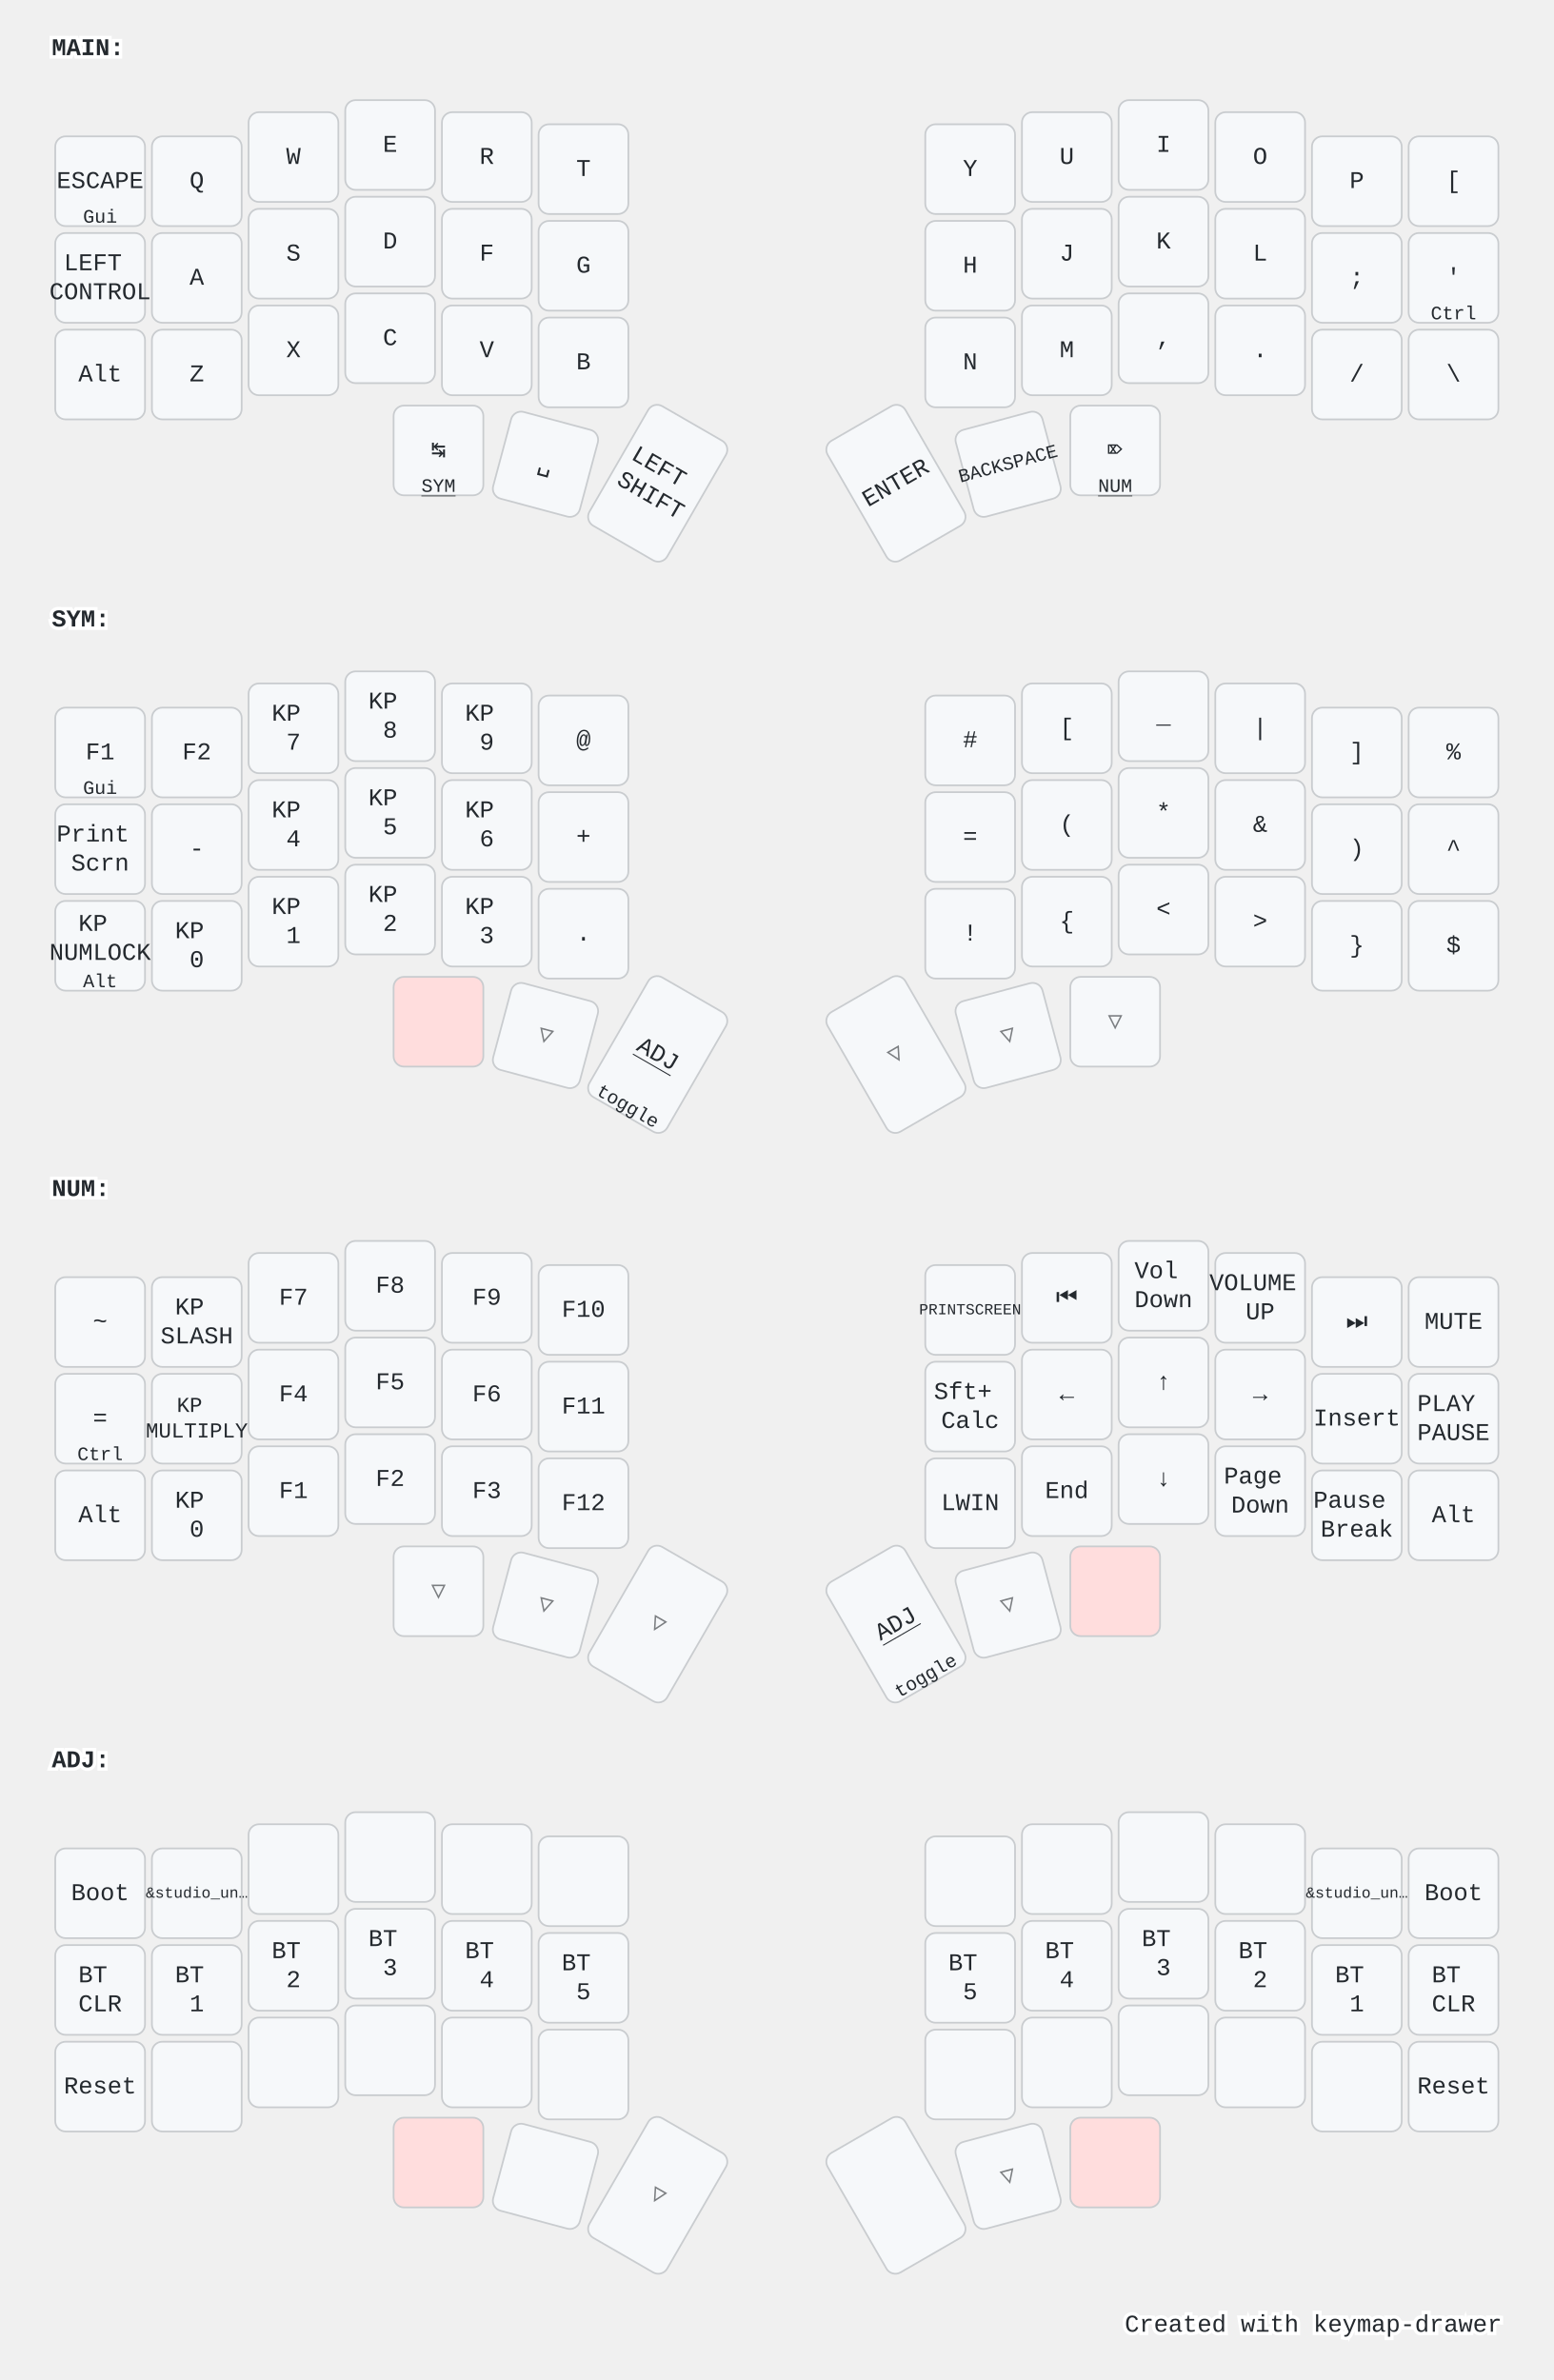
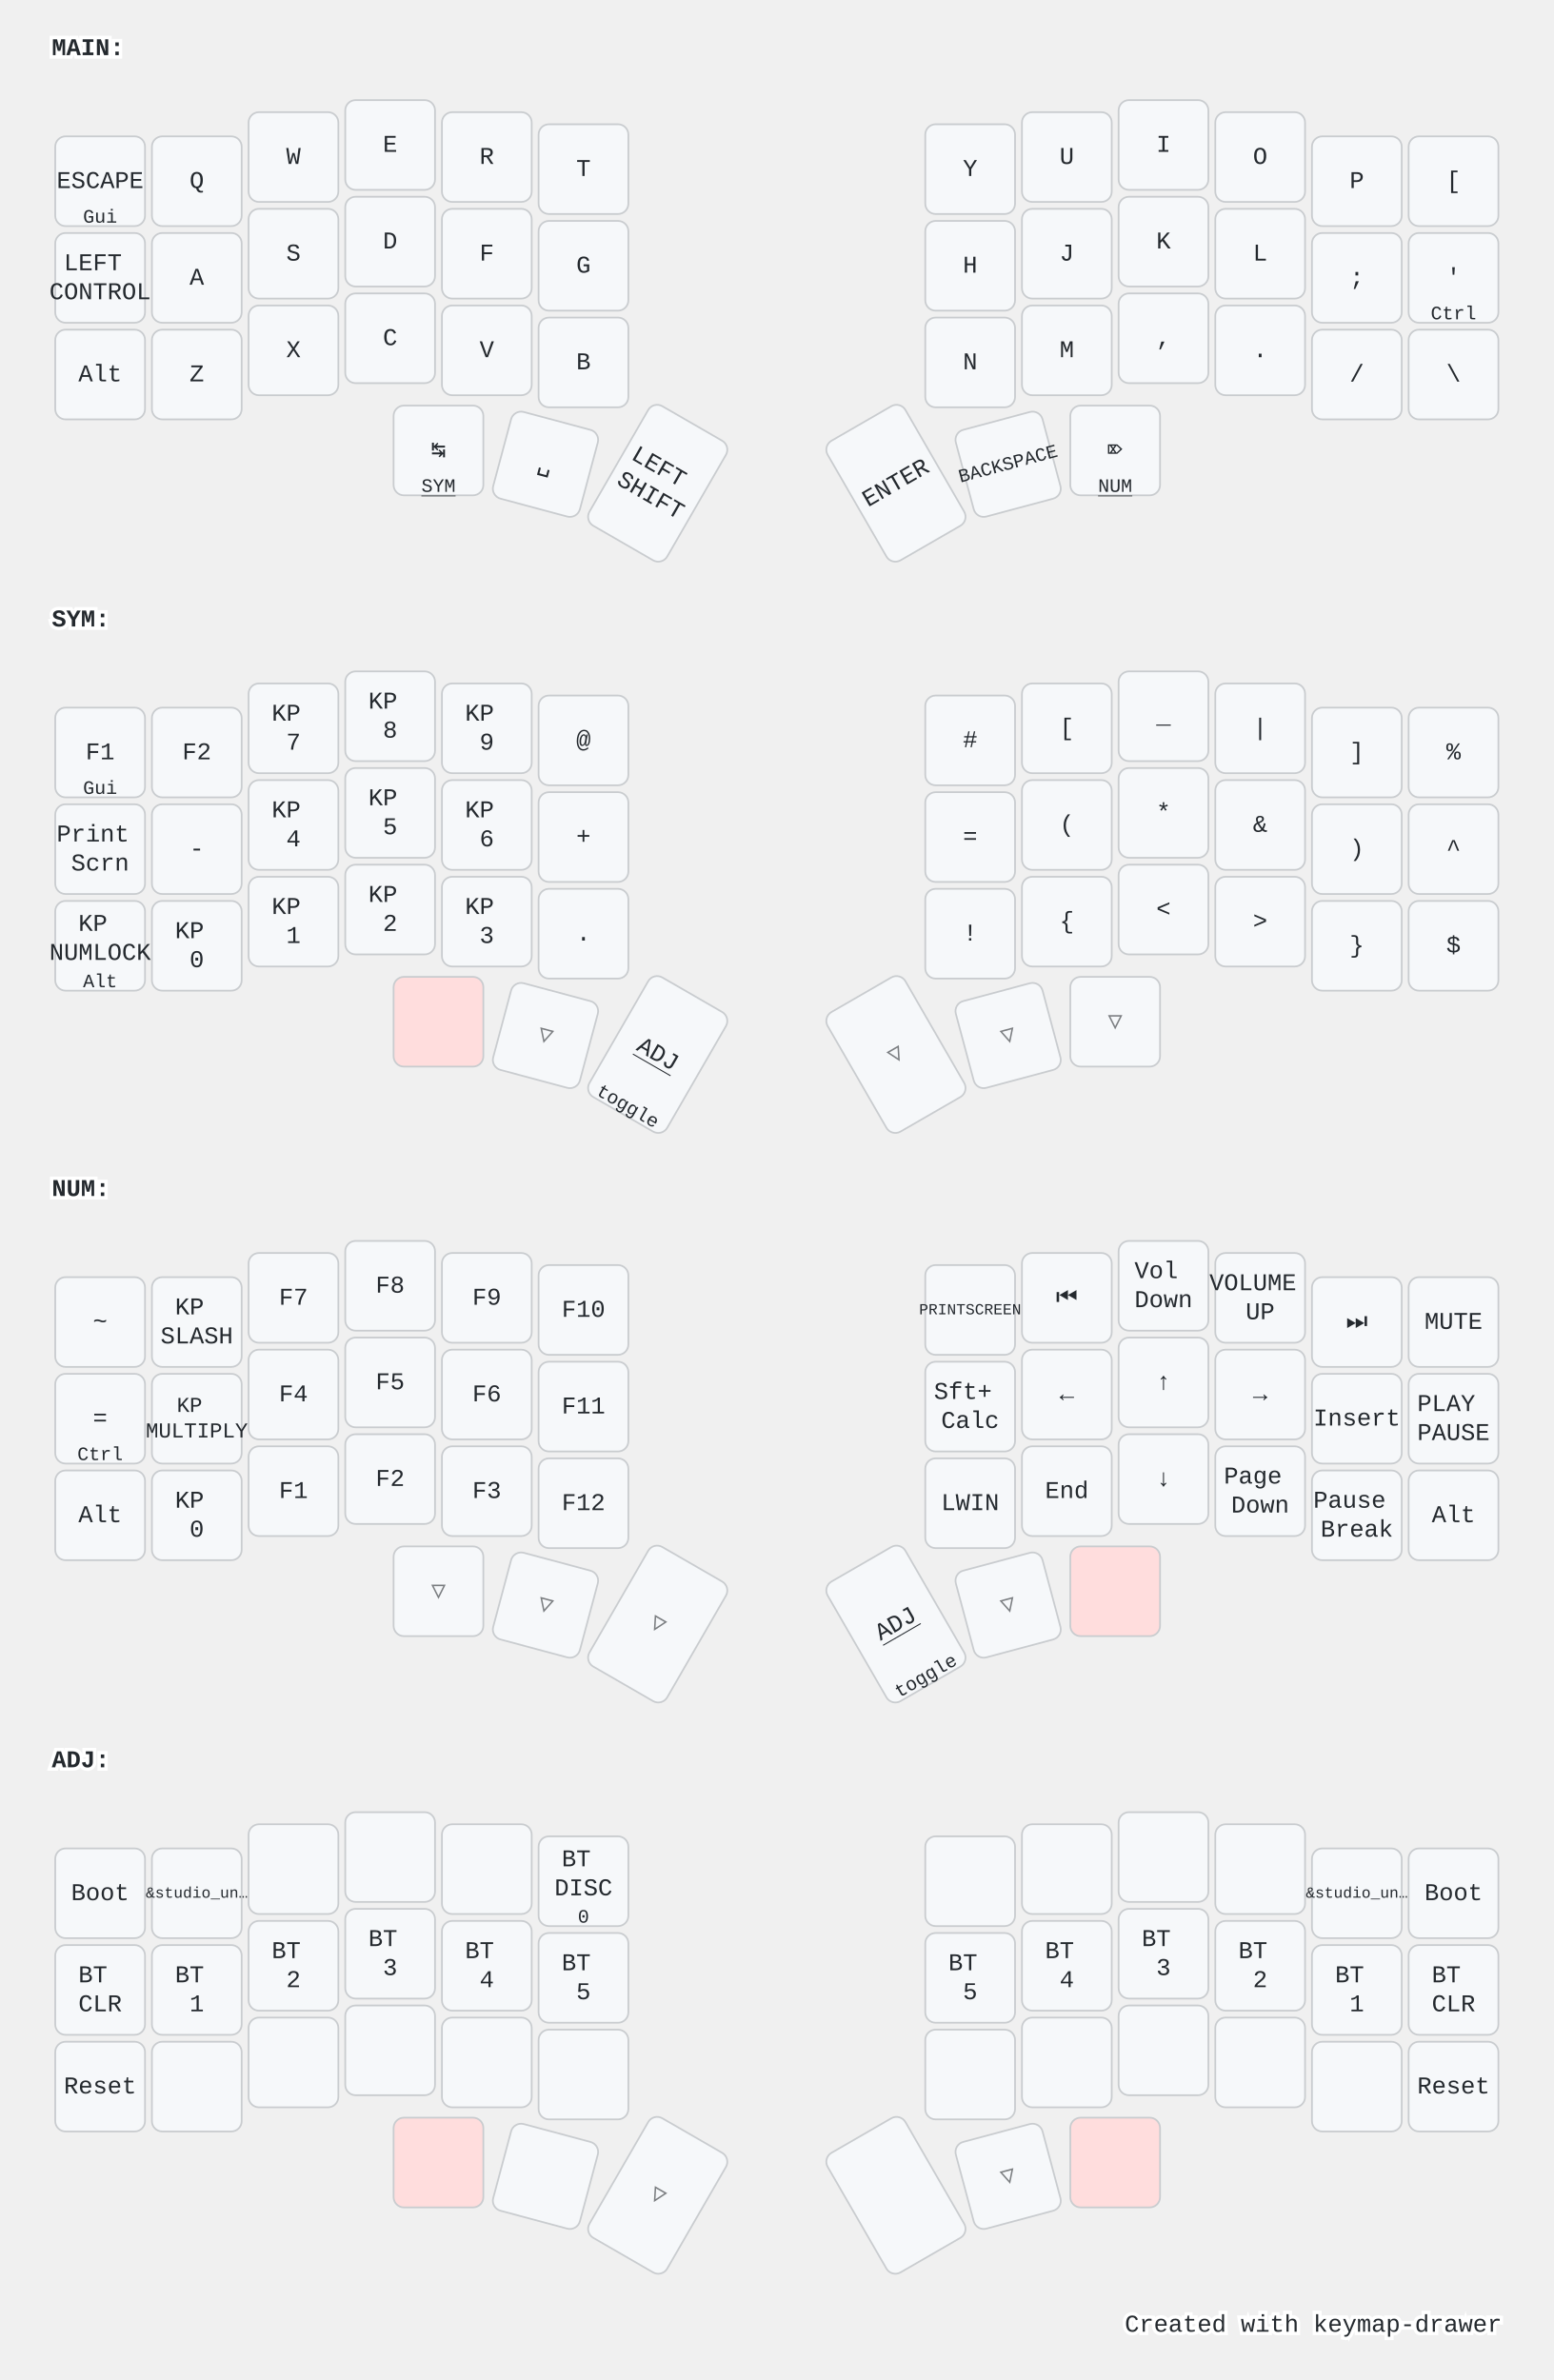
<svg xmlns="http://www.w3.org/2000/svg" width="900" height="1379" viewBox="0 0 900 1379" class="keymap">
  <style>/* inherit to force styles through use tags */
svg path {
    fill: inherit;
}

/* font and background color specifications */
svg.keymap {
    font-family: SFMono-Regular,Consolas,Liberation Mono,Menlo,monospace;
    font-size: 14px;
    font-kerning: normal;
    text-rendering: optimizeLegibility;
    fill: #24292e;
}

/* default key styling */
rect.key {
    fill: #f6f8fa;
}

rect.key, rect.combo {
    stroke: #c9cccf;
    stroke-width: 1;
}

/* default key side styling, only used is draw_key_sides is set */
rect.side {
    filter: brightness(90%);
}

/* color accent for combo boxes */
rect.combo, rect.combo-separate {
    fill: #cdf;
}

/* color accent for held keys */
rect.held, rect.combo.held {
    fill: #fdd;
}

/* color accent for ghost (optional) keys */
rect.ghost, rect.combo.ghost {
    stroke-dasharray: 4, 4;
    stroke-width: 2;
}

text {
    text-anchor: middle;
    dominant-baseline: middle;
}

/* styling for layer labels */
text.label {
    font-weight: bold;
    text-anchor: start;
    stroke: white;
    stroke-width: 4;
    paint-order: stroke;
}

/* styling for optional footer */
text.footer {
    text-anchor: end;
    dominant-baseline: auto;
    stroke: white;
    stroke-width: 4;
    paint-order: stroke;
}

/* styling for combo tap, and key non-tap label text */
text.combo, text.hold, text.shifted, text.left, text.right, text.tl, text.tr, text.bl, text.br {
    font-size: 11px;
}

text.hold, text.bl, text.br {
    text-anchor: middle;
    dominant-baseline: auto;
}

text.shifted, text.tl, text.tr {
    text-anchor: middle;
    dominant-baseline: hanging;
}

text.left, text.tl, text.bl {
    text-anchor: start;
}

text.right, text.tr, text.br {
    text-anchor: end;
}

text.layer-activator {
    text-decoration: underline;
}

/* styling for hold/shifted label text in combo box */
text.combo.hold, text.combo.shifted, text.combo.left, text.combo.right {
    font-size: 8px;
}

/* lighter symbol for transparent keys */
text.trans {
    fill: #7b7e81;
}

/* styling for combo dendrons */
path.combo {
    stroke-width: 1;
    stroke: gray;
    fill: none;
}

/* Start Tabler Icons Cleanup */
/* cannot use height/width with glyphs */
.icon-tabler &gt; path {
    fill: inherit;
    stroke: inherit;
    stroke-width: 2;
}
/* hide tabler's default box */
.icon-tabler &gt; path[stroke="none"][fill="none"] {
    visibility: hidden;
}
/* End Tabler Icons Cleanup */

@media (prefers-color-scheme: dark) {
svg.keymap { fill: #d1d6db; }
rect.key { fill: #3f4750; }
rect.key, rect.combo { stroke: #60666c; }
rect.combo, rect.combo-separate { fill: #1f3d7a; }
rect.held, rect.combo.held { fill: #854747; }
text.label, text.footer { stroke: black; }
text.trans { fill: #7e8184; }
path.combo { stroke: #7f7f7f; }

}</style>
  <g transform="translate(30, 0)" class="layer-MAIN">
    <text x="0" y="28" class="label" id="MAIN">MAIN:</text>
    <g transform="translate(0, 56)">
      <g transform="translate(28, 49)" class="key keypos-0">
        <rect rx="6" ry="6" x="-26" y="-26" width="52" height="52" class="key" />
        <text x="0" y="0" class="key tap">ESCAPE</text>
        <text x="0" y="24" class="key hold">Gui</text>
      </g>
      <g transform="translate(84, 49)" class="key keypos-1">
        <rect rx="6" ry="6" x="-26" y="-26" width="52" height="52" class="key" />
        <text x="0" y="0" class="key tap">Q</text>
      </g>
      <g transform="translate(140, 35)" class="key keypos-2">
        <rect rx="6" ry="6" x="-26" y="-26" width="52" height="52" class="key" />
        <text x="0" y="0" class="key tap">W</text>
      </g>
      <g transform="translate(196, 28)" class="key keypos-3">
        <rect rx="6" ry="6" x="-26" y="-26" width="52" height="52" class="key" />
        <text x="0" y="0" class="key tap">E</text>
      </g>
      <g transform="translate(252, 35)" class="key keypos-4">
        <rect rx="6" ry="6" x="-26" y="-26" width="52" height="52" class="key" />
        <text x="0" y="0" class="key tap">R</text>
      </g>
      <g transform="translate(308, 42)" class="key keypos-5">
        <rect rx="6" ry="6" x="-26" y="-26" width="52" height="52" class="key" />
        <text x="0" y="0" class="key tap">T</text>
      </g>
      <g transform="translate(532, 42)" class="key keypos-6">
        <rect rx="6" ry="6" x="-26" y="-26" width="52" height="52" class="key" />
        <text x="0" y="0" class="key tap">Y</text>
      </g>
      <g transform="translate(588, 35)" class="key keypos-7">
        <rect rx="6" ry="6" x="-26" y="-26" width="52" height="52" class="key" />
        <text x="0" y="0" class="key tap">U</text>
      </g>
      <g transform="translate(644, 28)" class="key keypos-8">
        <rect rx="6" ry="6" x="-26" y="-26" width="52" height="52" class="key" />
        <text x="0" y="0" class="key tap">I</text>
      </g>
      <g transform="translate(700, 35)" class="key keypos-9">
        <rect rx="6" ry="6" x="-26" y="-26" width="52" height="52" class="key" />
        <text x="0" y="0" class="key tap">O</text>
      </g>
      <g transform="translate(756, 49)" class="key keypos-10">
        <rect rx="6" ry="6" x="-26" y="-26" width="52" height="52" class="key" />
        <text x="0" y="0" class="key tap">P</text>
      </g>
      <g transform="translate(812, 49)" class="key keypos-11">
        <rect rx="6" ry="6" x="-26" y="-26" width="52" height="52" class="key" />
        <text x="0" y="0" class="key tap">[</text>
      </g>
      <g transform="translate(28, 105)" class="key keypos-12">
        <rect rx="6" ry="6" x="-26" y="-26" width="52" height="52" class="key" />
        <text x="0" y="0" class="key tap">
          <tspan x="0" dy="-0.6em">LEFT</tspan>
          <tspan x="0" dy="1.2em">CONTROL</tspan>
        </text>
      </g>
      <g transform="translate(84, 105)" class="key keypos-13">
        <rect rx="6" ry="6" x="-26" y="-26" width="52" height="52" class="key" />
        <text x="0" y="0" class="key tap">A</text>
      </g>
      <g transform="translate(140, 91)" class="key keypos-14">
        <rect rx="6" ry="6" x="-26" y="-26" width="52" height="52" class="key" />
        <text x="0" y="0" class="key tap">S</text>
      </g>
      <g transform="translate(196, 84)" class="key keypos-15">
        <rect rx="6" ry="6" x="-26" y="-26" width="52" height="52" class="key" />
        <text x="0" y="0" class="key tap">D</text>
      </g>
      <g transform="translate(252, 91)" class="key keypos-16">
        <rect rx="6" ry="6" x="-26" y="-26" width="52" height="52" class="key" />
        <text x="0" y="0" class="key tap">F</text>
      </g>
      <g transform="translate(308, 98)" class="key keypos-17">
        <rect rx="6" ry="6" x="-26" y="-26" width="52" height="52" class="key" />
        <text x="0" y="0" class="key tap">G</text>
      </g>
      <g transform="translate(532, 98)" class="key keypos-18">
        <rect rx="6" ry="6" x="-26" y="-26" width="52" height="52" class="key" />
        <text x="0" y="0" class="key tap">H</text>
      </g>
      <g transform="translate(588, 91)" class="key keypos-19">
        <rect rx="6" ry="6" x="-26" y="-26" width="52" height="52" class="key" />
        <text x="0" y="0" class="key tap">J</text>
      </g>
      <g transform="translate(644, 84)" class="key keypos-20">
        <rect rx="6" ry="6" x="-26" y="-26" width="52" height="52" class="key" />
        <text x="0" y="0" class="key tap">K</text>
      </g>
      <g transform="translate(700, 91)" class="key keypos-21">
        <rect rx="6" ry="6" x="-26" y="-26" width="52" height="52" class="key" />
        <text x="0" y="0" class="key tap">L</text>
      </g>
      <g transform="translate(756, 105)" class="key keypos-22">
        <rect rx="6" ry="6" x="-26" y="-26" width="52" height="52" class="key" />
        <text x="0" y="0" class="key tap">;</text>
      </g>
      <g transform="translate(812, 105)" class="key keypos-23">
        <rect rx="6" ry="6" x="-26" y="-26" width="52" height="52" class="key" />
        <text x="0" y="0" class="key tap">'</text>
        <text x="0" y="24" class="key hold">Ctrl</text>
      </g>
      <g transform="translate(28, 161)" class="key keypos-24">
        <rect rx="6" ry="6" x="-26" y="-26" width="52" height="52" class="key" />
        <text x="0" y="0" class="key tap">Alt</text>
      </g>
      <g transform="translate(84, 161)" class="key keypos-25">
        <rect rx="6" ry="6" x="-26" y="-26" width="52" height="52" class="key" />
        <text x="0" y="0" class="key tap">Z</text>
      </g>
      <g transform="translate(140, 147)" class="key keypos-26">
        <rect rx="6" ry="6" x="-26" y="-26" width="52" height="52" class="key" />
        <text x="0" y="0" class="key tap">X</text>
      </g>
      <g transform="translate(196, 140)" class="key keypos-27">
        <rect rx="6" ry="6" x="-26" y="-26" width="52" height="52" class="key" />
        <text x="0" y="0" class="key tap">C</text>
      </g>
      <g transform="translate(252, 147)" class="key keypos-28">
        <rect rx="6" ry="6" x="-26" y="-26" width="52" height="52" class="key" />
        <text x="0" y="0" class="key tap">V</text>
      </g>
      <g transform="translate(308, 154)" class="key keypos-29">
        <rect rx="6" ry="6" x="-26" y="-26" width="52" height="52" class="key" />
        <text x="0" y="0" class="key tap">B</text>
      </g>
      <g transform="translate(532, 154)" class="key keypos-30">
        <rect rx="6" ry="6" x="-26" y="-26" width="52" height="52" class="key" />
        <text x="0" y="0" class="key tap">N</text>
      </g>
      <g transform="translate(588, 147)" class="key keypos-31">
        <rect rx="6" ry="6" x="-26" y="-26" width="52" height="52" class="key" />
        <text x="0" y="0" class="key tap">M</text>
      </g>
      <g transform="translate(644, 140)" class="key keypos-32">
        <rect rx="6" ry="6" x="-26" y="-26" width="52" height="52" class="key" />
        <text x="0" y="0" class="key tap">,</text>
      </g>
      <g transform="translate(700, 147)" class="key keypos-33">
        <rect rx="6" ry="6" x="-26" y="-26" width="52" height="52" class="key" />
        <text x="0" y="0" class="key tap">.</text>
      </g>
      <g transform="translate(756, 161)" class="key keypos-34">
        <rect rx="6" ry="6" x="-26" y="-26" width="52" height="52" class="key" />
        <text x="0" y="0" class="key tap">/</text>
      </g>
      <g transform="translate(812, 161)" class="key keypos-35">
        <rect rx="6" ry="6" x="-26" y="-26" width="52" height="52" class="key" />
        <text x="0" y="0" class="key tap">\</text>
      </g>
      <g transform="translate(224, 205)" class="key keypos-36">
        <rect rx="6" ry="6" x="-26" y="-26" width="52" height="52" class="key" />
        <text x="0" y="0" class="key tap">↹</text>
        <a href="#SYM">
          <text x="0" y="24" class="key hold layer-activator">SYM</text>
        </a>
      </g>
      <g transform="translate(286, 213) rotate(15.0)" class="key keypos-37">
        <rect rx="6" ry="6" x="-26" y="-26" width="52" height="52" class="key" />
        <text x="0" y="0" class="key tap">␣</text>
      </g>
      <g transform="translate(351, 224) rotate(30.0)" class="key keypos-38">
        <rect rx="6" ry="6" x="-26" y="-40" width="52" height="80" class="key" />
        <text x="0" y="0" class="key tap">
          <tspan x="0" dy="-0.6em">LEFT</tspan>
          <tspan x="0" dy="1.2em">SHIFT</tspan>
        </text>
      </g>
      <g transform="translate(489, 224) rotate(-30.0)" class="key keypos-39">
        <rect rx="6" ry="6" x="-26" y="-40" width="52" height="80" class="key" />
        <text x="0" y="0" class="key tap">ENTER</text>
      </g>
      <g transform="translate(554, 213) rotate(-15.0)" class="key keypos-40">
        <rect rx="6" ry="6" x="-26" y="-26" width="52" height="52" class="key" />
        <text x="0" y="0" class="key tap">
          <tspan style="font-size: 78%">BACKSPACE</tspan>
        </text>
      </g>
      <g transform="translate(616, 205)" class="key keypos-41">
        <rect rx="6" ry="6" x="-26" y="-26" width="52" height="52" class="key" />
        <text x="0" y="0" class="key tap">⌦</text>
        <a href="#NUM">
          <text x="0" y="24" class="key hold layer-activator">NUM</text>
        </a>
      </g>
    </g>
  </g>
  <g transform="translate(30, 331)" class="layer-SYM">
    <text x="0" y="28" class="label" id="SYM">SYM:</text>
    <g transform="translate(0, 56)">
      <g transform="translate(28, 49)" class="key keypos-0">
        <rect rx="6" ry="6" x="-26" y="-26" width="52" height="52" class="key" />
        <text x="0" y="0" class="key tap">F1</text>
        <text x="0" y="24" class="key hold">Gui</text>
      </g>
      <g transform="translate(84, 49)" class="key keypos-1">
        <rect rx="6" ry="6" x="-26" y="-26" width="52" height="52" class="key" />
        <text x="0" y="0" class="key tap">F2</text>
      </g>
      <g transform="translate(140, 35)" class="key keypos-2">
        <rect rx="6" ry="6" x="-26" y="-26" width="52" height="52" class="key" />
        <text x="0" y="0" class="key tap">
          <tspan x="0" dy="-0.6em">KP</tspan>
          <tspan x="0" dy="1.2em">7</tspan>
        </text>
      </g>
      <g transform="translate(196, 28)" class="key keypos-3">
        <rect rx="6" ry="6" x="-26" y="-26" width="52" height="52" class="key" />
        <text x="0" y="0" class="key tap">
          <tspan x="0" dy="-0.6em">KP</tspan>
          <tspan x="0" dy="1.2em">8</tspan>
        </text>
      </g>
      <g transform="translate(252, 35)" class="key keypos-4">
        <rect rx="6" ry="6" x="-26" y="-26" width="52" height="52" class="key" />
        <text x="0" y="0" class="key tap">
          <tspan x="0" dy="-0.6em">KP</tspan>
          <tspan x="0" dy="1.2em">9</tspan>
        </text>
      </g>
      <g transform="translate(308, 42)" class="key keypos-5">
        <rect rx="6" ry="6" x="-26" y="-26" width="52" height="52" class="key" />
        <text x="0" y="0" class="key tap">@</text>
      </g>
      <g transform="translate(532, 42)" class="key keypos-6">
        <rect rx="6" ry="6" x="-26" y="-26" width="52" height="52" class="key" />
        <text x="0" y="0" class="key tap">#</text>
      </g>
      <g transform="translate(588, 35)" class="key keypos-7">
        <rect rx="6" ry="6" x="-26" y="-26" width="52" height="52" class="key" />
        <text x="0" y="0" class="key tap">[</text>
      </g>
      <g transform="translate(644, 28)" class="key keypos-8">
        <rect rx="6" ry="6" x="-26" y="-26" width="52" height="52" class="key" />
        <text x="0" y="0" class="key tap">_</text>
      </g>
      <g transform="translate(700, 35)" class="key keypos-9">
        <rect rx="6" ry="6" x="-26" y="-26" width="52" height="52" class="key" />
        <text x="0" y="0" class="key tap">|</text>
      </g>
      <g transform="translate(756, 49)" class="key keypos-10">
        <rect rx="6" ry="6" x="-26" y="-26" width="52" height="52" class="key" />
        <text x="0" y="0" class="key tap">]</text>
      </g>
      <g transform="translate(812, 49)" class="key keypos-11">
        <rect rx="6" ry="6" x="-26" y="-26" width="52" height="52" class="key" />
        <text x="0" y="0" class="key tap">%</text>
      </g>
      <g transform="translate(28, 105)" class="key keypos-12">
        <rect rx="6" ry="6" x="-26" y="-26" width="52" height="52" class="key" />
        <text x="0" y="0" class="key tap">
          <tspan x="0" dy="-0.6em">Print</tspan>
          <tspan x="0" dy="1.2em">Scrn</tspan>
        </text>
      </g>
      <g transform="translate(84, 105)" class="key keypos-13">
        <rect rx="6" ry="6" x="-26" y="-26" width="52" height="52" class="key" />
        <text x="0" y="0" class="key tap">-</text>
      </g>
      <g transform="translate(140, 91)" class="key keypos-14">
        <rect rx="6" ry="6" x="-26" y="-26" width="52" height="52" class="key" />
        <text x="0" y="0" class="key tap">
          <tspan x="0" dy="-0.6em">KP</tspan>
          <tspan x="0" dy="1.2em">4</tspan>
        </text>
      </g>
      <g transform="translate(196, 84)" class="key keypos-15">
        <rect rx="6" ry="6" x="-26" y="-26" width="52" height="52" class="key" />
        <text x="0" y="0" class="key tap">
          <tspan x="0" dy="-0.6em">KP</tspan>
          <tspan x="0" dy="1.2em">5</tspan>
        </text>
      </g>
      <g transform="translate(252, 91)" class="key keypos-16">
        <rect rx="6" ry="6" x="-26" y="-26" width="52" height="52" class="key" />
        <text x="0" y="0" class="key tap">
          <tspan x="0" dy="-0.6em">KP</tspan>
          <tspan x="0" dy="1.2em">6</tspan>
        </text>
      </g>
      <g transform="translate(308, 98)" class="key keypos-17">
        <rect rx="6" ry="6" x="-26" y="-26" width="52" height="52" class="key" />
        <text x="0" y="0" class="key tap">+</text>
      </g>
      <g transform="translate(532, 98)" class="key keypos-18">
        <rect rx="6" ry="6" x="-26" y="-26" width="52" height="52" class="key" />
        <text x="0" y="0" class="key tap">=</text>
      </g>
      <g transform="translate(588, 91)" class="key keypos-19">
        <rect rx="6" ry="6" x="-26" y="-26" width="52" height="52" class="key" />
        <text x="0" y="0" class="key tap">(</text>
      </g>
      <g transform="translate(644, 84)" class="key keypos-20">
        <rect rx="6" ry="6" x="-26" y="-26" width="52" height="52" class="key" />
        <text x="0" y="0" class="key tap">*</text>
      </g>
      <g transform="translate(700, 91)" class="key keypos-21">
        <rect rx="6" ry="6" x="-26" y="-26" width="52" height="52" class="key" />
        <text x="0" y="0" class="key tap">&amp;</text>
      </g>
      <g transform="translate(756, 105)" class="key keypos-22">
        <rect rx="6" ry="6" x="-26" y="-26" width="52" height="52" class="key" />
        <text x="0" y="0" class="key tap">)</text>
      </g>
      <g transform="translate(812, 105)" class="key keypos-23">
        <rect rx="6" ry="6" x="-26" y="-26" width="52" height="52" class="key" />
        <text x="0" y="0" class="key tap">^</text>
      </g>
      <g transform="translate(28, 161)" class="key keypos-24">
        <rect rx="6" ry="6" x="-26" y="-26" width="52" height="52" class="key" />
        <text x="0" y="0" class="key tap">
          <tspan x="0" dy="-0.9em">KP</tspan>
          <tspan x="0" dy="1.2em">NUMLOCK</tspan>
        </text>
        <text x="0" y="24" class="key hold">Alt</text>
      </g>
      <g transform="translate(84, 161)" class="key keypos-25">
        <rect rx="6" ry="6" x="-26" y="-26" width="52" height="52" class="key" />
        <text x="0" y="0" class="key tap">
          <tspan x="0" dy="-0.6em">KP</tspan>
          <tspan x="0" dy="1.2em">0</tspan>
        </text>
      </g>
      <g transform="translate(140, 147)" class="key keypos-26">
        <rect rx="6" ry="6" x="-26" y="-26" width="52" height="52" class="key" />
        <text x="0" y="0" class="key tap">
          <tspan x="0" dy="-0.6em">KP</tspan>
          <tspan x="0" dy="1.2em">1</tspan>
        </text>
      </g>
      <g transform="translate(196, 140)" class="key keypos-27">
        <rect rx="6" ry="6" x="-26" y="-26" width="52" height="52" class="key" />
        <text x="0" y="0" class="key tap">
          <tspan x="0" dy="-0.6em">KP</tspan>
          <tspan x="0" dy="1.2em">2</tspan>
        </text>
      </g>
      <g transform="translate(252, 147)" class="key keypos-28">
        <rect rx="6" ry="6" x="-26" y="-26" width="52" height="52" class="key" />
        <text x="0" y="0" class="key tap">
          <tspan x="0" dy="-0.6em">KP</tspan>
          <tspan x="0" dy="1.2em">3</tspan>
        </text>
      </g>
      <g transform="translate(308, 154)" class="key keypos-29">
        <rect rx="6" ry="6" x="-26" y="-26" width="52" height="52" class="key" />
        <text x="0" y="0" class="key tap">.</text>
      </g>
      <g transform="translate(532, 154)" class="key keypos-30">
        <rect rx="6" ry="6" x="-26" y="-26" width="52" height="52" class="key" />
        <text x="0" y="0" class="key tap">!</text>
      </g>
      <g transform="translate(588, 147)" class="key keypos-31">
        <rect rx="6" ry="6" x="-26" y="-26" width="52" height="52" class="key" />
        <text x="0" y="0" class="key tap">{</text>
      </g>
      <g transform="translate(644, 140)" class="key keypos-32">
        <rect rx="6" ry="6" x="-26" y="-26" width="52" height="52" class="key" />
        <text x="0" y="0" class="key tap">&lt;</text>
      </g>
      <g transform="translate(700, 147)" class="key keypos-33">
        <rect rx="6" ry="6" x="-26" y="-26" width="52" height="52" class="key" />
        <text x="0" y="0" class="key tap">&gt;</text>
      </g>
      <g transform="translate(756, 161)" class="key keypos-34">
        <rect rx="6" ry="6" x="-26" y="-26" width="52" height="52" class="key" />
        <text x="0" y="0" class="key tap">}</text>
      </g>
      <g transform="translate(812, 161)" class="key keypos-35">
        <rect rx="6" ry="6" x="-26" y="-26" width="52" height="52" class="key" />
        <text x="0" y="0" class="key tap">$</text>
      </g>
      <g transform="translate(224, 205)" class="key held keypos-36">
        <rect rx="6" ry="6" x="-26" y="-26" width="52" height="52" class="key held" />
      </g>
      <g transform="translate(286, 213) rotate(15.0)" class="key trans keypos-37">
        <rect rx="6" ry="6" x="-26" y="-26" width="52" height="52" class="key trans" />
        <text x="0" y="0" class="key trans tap">▽</text>
      </g>
      <g transform="translate(351, 224) rotate(30.0)" class="key keypos-38">
        <rect rx="6" ry="6" x="-26" y="-40" width="52" height="80" class="key" />
        <a href="#ADJ">
          <text x="0" y="0" class="key tap layer-activator">ADJ</text>
        </a>
        <text x="0" y="38" class="key hold">toggle</text>
      </g>
      <g transform="translate(489, 224) rotate(-30.0)" class="key trans keypos-39">
        <rect rx="6" ry="6" x="-26" y="-40" width="52" height="80" class="key trans" />
        <text x="0" y="0" class="key trans tap">▽</text>
      </g>
      <g transform="translate(554, 213) rotate(-15.0)" class="key trans keypos-40">
        <rect rx="6" ry="6" x="-26" y="-26" width="52" height="52" class="key trans" />
        <text x="0" y="0" class="key trans tap">▽</text>
      </g>
      <g transform="translate(616, 205)" class="key trans keypos-41">
        <rect rx="6" ry="6" x="-26" y="-26" width="52" height="52" class="key trans" />
        <text x="0" y="0" class="key trans tap">▽</text>
      </g>
    </g>
  </g>
  <g transform="translate(30, 661)" class="layer-NUM">
    <text x="0" y="28" class="label" id="NUM">NUM:</text>
    <g transform="translate(0, 56)">
      <g transform="translate(28, 49)" class="key keypos-0">
        <rect rx="6" ry="6" x="-26" y="-26" width="52" height="52" class="key" />
        <text x="0" y="0" class="key tap">~</text>
      </g>
      <g transform="translate(84, 49)" class="key keypos-1">
        <rect rx="6" ry="6" x="-26" y="-26" width="52" height="52" class="key" />
        <text x="0" y="0" class="key tap">
          <tspan x="0" dy="-0.6em">KP</tspan>
          <tspan x="0" dy="1.2em">SLASH</tspan>
        </text>
      </g>
      <g transform="translate(140, 35)" class="key keypos-2">
        <rect rx="6" ry="6" x="-26" y="-26" width="52" height="52" class="key" />
        <text x="0" y="0" class="key tap">F7</text>
      </g>
      <g transform="translate(196, 28)" class="key keypos-3">
        <rect rx="6" ry="6" x="-26" y="-26" width="52" height="52" class="key" />
        <text x="0" y="0" class="key tap">F8</text>
      </g>
      <g transform="translate(252, 35)" class="key keypos-4">
        <rect rx="6" ry="6" x="-26" y="-26" width="52" height="52" class="key" />
        <text x="0" y="0" class="key tap">F9</text>
      </g>
      <g transform="translate(308, 42)" class="key keypos-5">
        <rect rx="6" ry="6" x="-26" y="-26" width="52" height="52" class="key" />
        <text x="0" y="0" class="key tap">F10</text>
      </g>
      <g transform="translate(532, 42)" class="key keypos-6">
        <rect rx="6" ry="6" x="-26" y="-26" width="52" height="52" class="key" />
        <text x="0" y="0" class="key tap">
          <tspan style="font-size: 64%">PRINTSCREEN</tspan>
        </text>
      </g>
      <g transform="translate(588, 35)" class="key keypos-7">
        <rect rx="6" ry="6" x="-26" y="-26" width="52" height="52" class="key" />
        <text x="0" y="0" class="key tap">⏮️</text>
      </g>
      <g transform="translate(644, 28)" class="key keypos-8">
        <rect rx="6" ry="6" x="-26" y="-26" width="52" height="52" class="key" />
        <text x="0" y="0" class="key tap">
          <tspan x="0" dy="-0.6em">Vol</tspan>
          <tspan x="0" dy="1.2em">Down</tspan>
        </text>
      </g>
      <g transform="translate(700, 35)" class="key keypos-9">
        <rect rx="6" ry="6" x="-26" y="-26" width="52" height="52" class="key" />
        <text x="0" y="0" class="key tap">
          <tspan x="0" dy="-0.6em">VOLUME</tspan>
          <tspan x="0" dy="1.2em">UP</tspan>
        </text>
      </g>
      <g transform="translate(756, 49)" class="key keypos-10">
        <rect rx="6" ry="6" x="-26" y="-26" width="52" height="52" class="key" />
        <text x="0" y="0" class="key tap">⏭️</text>
      </g>
      <g transform="translate(812, 49)" class="key keypos-11">
        <rect rx="6" ry="6" x="-26" y="-26" width="52" height="52" class="key" />
        <text x="0" y="0" class="key tap">MUTE</text>
      </g>
      <g transform="translate(28, 105)" class="key keypos-12">
        <rect rx="6" ry="6" x="-26" y="-26" width="52" height="52" class="key" />
        <text x="0" y="0" class="key tap">=</text>
        <text x="0" y="24" class="key hold">Ctrl</text>
      </g>
      <g transform="translate(84, 105)" class="key keypos-13">
        <rect rx="6" ry="6" x="-26" y="-26" width="52" height="52" class="key" />
        <text x="0" y="0" class="key tap">
          <tspan x="0" dy="-0.6em" style="font-size: 88%">KP</tspan>
          <tspan x="0" dy="1.2em" style="font-size: 88%">MULTIPLY</tspan>
        </text>
      </g>
      <g transform="translate(140, 91)" class="key keypos-14">
        <rect rx="6" ry="6" x="-26" y="-26" width="52" height="52" class="key" />
        <text x="0" y="0" class="key tap">F4</text>
      </g>
      <g transform="translate(196, 84)" class="key keypos-15">
        <rect rx="6" ry="6" x="-26" y="-26" width="52" height="52" class="key" />
        <text x="0" y="0" class="key tap">F5</text>
      </g>
      <g transform="translate(252, 91)" class="key keypos-16">
        <rect rx="6" ry="6" x="-26" y="-26" width="52" height="52" class="key" />
        <text x="0" y="0" class="key tap">F6</text>
      </g>
      <g transform="translate(308, 98)" class="key keypos-17">
        <rect rx="6" ry="6" x="-26" y="-26" width="52" height="52" class="key" />
        <text x="0" y="0" class="key tap">F11</text>
      </g>
      <g transform="translate(532, 98)" class="key keypos-18">
        <rect rx="6" ry="6" x="-26" y="-26" width="52" height="52" class="key" />
        <text x="0" y="0" class="key tap">
          <tspan x="0" dy="-0.6em">Sft+</tspan>
          <tspan x="0" dy="1.2em">Calc</tspan>
        </text>
      </g>
      <g transform="translate(588, 91)" class="key keypos-19">
        <rect rx="6" ry="6" x="-26" y="-26" width="52" height="52" class="key" />
        <text x="0" y="0" class="key tap">←</text>
      </g>
      <g transform="translate(644, 84)" class="key keypos-20">
        <rect rx="6" ry="6" x="-26" y="-26" width="52" height="52" class="key" />
        <text x="0" y="0" class="key tap">↑</text>
      </g>
      <g transform="translate(700, 91)" class="key keypos-21">
        <rect rx="6" ry="6" x="-26" y="-26" width="52" height="52" class="key" />
        <text x="0" y="0" class="key tap">→</text>
      </g>
      <g transform="translate(756, 105)" class="key keypos-22">
        <rect rx="6" ry="6" x="-26" y="-26" width="52" height="52" class="key" />
        <text x="0" y="0" class="key tap">Insert</text>
      </g>
      <g transform="translate(812, 105)" class="key keypos-23">
        <rect rx="6" ry="6" x="-26" y="-26" width="52" height="52" class="key" />
        <text x="0" y="0" class="key tap">
          <tspan x="0" dy="-0.6em">PLAY</tspan>
          <tspan x="0" dy="1.2em">PAUSE</tspan>
        </text>
      </g>
      <g transform="translate(28, 161)" class="key keypos-24">
        <rect rx="6" ry="6" x="-26" y="-26" width="52" height="52" class="key" />
        <text x="0" y="0" class="key tap">Alt</text>
      </g>
      <g transform="translate(84, 161)" class="key keypos-25">
        <rect rx="6" ry="6" x="-26" y="-26" width="52" height="52" class="key" />
        <text x="0" y="0" class="key tap">
          <tspan x="0" dy="-0.6em">KP</tspan>
          <tspan x="0" dy="1.2em">0</tspan>
        </text>
      </g>
      <g transform="translate(140, 147)" class="key keypos-26">
        <rect rx="6" ry="6" x="-26" y="-26" width="52" height="52" class="key" />
        <text x="0" y="0" class="key tap">F1</text>
      </g>
      <g transform="translate(196, 140)" class="key keypos-27">
        <rect rx="6" ry="6" x="-26" y="-26" width="52" height="52" class="key" />
        <text x="0" y="0" class="key tap">F2</text>
      </g>
      <g transform="translate(252, 147)" class="key keypos-28">
        <rect rx="6" ry="6" x="-26" y="-26" width="52" height="52" class="key" />
        <text x="0" y="0" class="key tap">F3</text>
      </g>
      <g transform="translate(308, 154)" class="key keypos-29">
        <rect rx="6" ry="6" x="-26" y="-26" width="52" height="52" class="key" />
        <text x="0" y="0" class="key tap">F12</text>
      </g>
      <g transform="translate(532, 154)" class="key keypos-30">
        <rect rx="6" ry="6" x="-26" y="-26" width="52" height="52" class="key" />
        <text x="0" y="0" class="key tap">LWIN</text>
      </g>
      <g transform="translate(588, 147)" class="key keypos-31">
        <rect rx="6" ry="6" x="-26" y="-26" width="52" height="52" class="key" />
        <text x="0" y="0" class="key tap">End</text>
      </g>
      <g transform="translate(644, 140)" class="key keypos-32">
        <rect rx="6" ry="6" x="-26" y="-26" width="52" height="52" class="key" />
        <text x="0" y="0" class="key tap">↓</text>
      </g>
      <g transform="translate(700, 147)" class="key keypos-33">
        <rect rx="6" ry="6" x="-26" y="-26" width="52" height="52" class="key" />
        <text x="0" y="0" class="key tap">
          <tspan x="0" dy="-0.6em">Page</tspan>
          <tspan x="0" dy="1.2em">Down</tspan>
        </text>
      </g>
      <g transform="translate(756, 161)" class="key keypos-34">
        <rect rx="6" ry="6" x="-26" y="-26" width="52" height="52" class="key" />
        <text x="0" y="0" class="key tap">
          <tspan x="0" dy="-0.6em">Pause</tspan>
          <tspan x="0" dy="1.2em">Break</tspan>
        </text>
      </g>
      <g transform="translate(812, 161)" class="key keypos-35">
        <rect rx="6" ry="6" x="-26" y="-26" width="52" height="52" class="key" />
        <text x="0" y="0" class="key tap">Alt</text>
      </g>
      <g transform="translate(224, 205)" class="key trans keypos-36">
        <rect rx="6" ry="6" x="-26" y="-26" width="52" height="52" class="key trans" />
        <text x="0" y="0" class="key trans tap">▽</text>
      </g>
      <g transform="translate(286, 213) rotate(15.0)" class="key trans keypos-37">
        <rect rx="6" ry="6" x="-26" y="-26" width="52" height="52" class="key trans" />
        <text x="0" y="0" class="key trans tap">▽</text>
      </g>
      <g transform="translate(351, 224) rotate(30.0)" class="key trans keypos-38">
        <rect rx="6" ry="6" x="-26" y="-40" width="52" height="80" class="key trans" />
        <text x="0" y="0" class="key trans tap">▽</text>
      </g>
      <g transform="translate(489, 224) rotate(-30.0)" class="key keypos-39">
        <rect rx="6" ry="6" x="-26" y="-40" width="52" height="80" class="key" />
        <a href="#ADJ">
          <text x="0" y="0" class="key tap layer-activator">ADJ</text>
        </a>
        <text x="0" y="38" class="key hold">toggle</text>
      </g>
      <g transform="translate(554, 213) rotate(-15.0)" class="key trans keypos-40">
        <rect rx="6" ry="6" x="-26" y="-26" width="52" height="52" class="key trans" />
        <text x="0" y="0" class="key trans tap">▽</text>
      </g>
      <g transform="translate(616, 205)" class="key held keypos-41">
        <rect rx="6" ry="6" x="-26" y="-26" width="52" height="52" class="key held" />
      </g>
    </g>
  </g>
  <g transform="translate(30, 992)" class="layer-ADJ">
    <text x="0" y="28" class="label" id="ADJ">ADJ:</text>
    <g transform="translate(0, 56)">
      <g transform="translate(28, 49)" class="key keypos-0">
        <rect rx="6" ry="6" x="-26" y="-26" width="52" height="52" class="key" />
        <text x="0" y="0" class="key tap">Boot</text>
      </g>
      <g transform="translate(84, 49)" class="key keypos-1">
        <rect rx="6" ry="6" x="-26" y="-26" width="52" height="52" class="key" />
        <text x="0" y="0" class="key tap">
          <tspan style="font-size: 64%">&amp;studio_un…</tspan>
        </text>
      </g>
      <g transform="translate(140, 35)" class="key keypos-2">
        <rect rx="6" ry="6" x="-26" y="-26" width="52" height="52" class="key" />
      </g>
      <g transform="translate(196, 28)" class="key keypos-3">
        <rect rx="6" ry="6" x="-26" y="-26" width="52" height="52" class="key" />
      </g>
      <g transform="translate(252, 35)" class="key keypos-4">
        <rect rx="6" ry="6" x="-26" y="-26" width="52" height="52" class="key" />
      </g>
      <g transform="translate(308, 42)" class="key keypos-5">
        <rect rx="6" ry="6" x="-26" y="-26" width="52" height="52" class="key" />
+         <text x="0" y="0" class="key tap">
+           <tspan x="0" dy="-0.9em">BT</tspan>
+           <tspan x="0" dy="1.2em">DISC</tspan>
+         </text>
+         <text x="0" y="24" class="key hold">0</text>
      </g>
      <g transform="translate(532, 42)" class="key keypos-6">
        <rect rx="6" ry="6" x="-26" y="-26" width="52" height="52" class="key" />
      </g>
      <g transform="translate(588, 35)" class="key keypos-7">
        <rect rx="6" ry="6" x="-26" y="-26" width="52" height="52" class="key" />
      </g>
      <g transform="translate(644, 28)" class="key keypos-8">
        <rect rx="6" ry="6" x="-26" y="-26" width="52" height="52" class="key" />
      </g>
      <g transform="translate(700, 35)" class="key keypos-9">
        <rect rx="6" ry="6" x="-26" y="-26" width="52" height="52" class="key" />
      </g>
      <g transform="translate(756, 49)" class="key keypos-10">
        <rect rx="6" ry="6" x="-26" y="-26" width="52" height="52" class="key" />
        <text x="0" y="0" class="key tap">
          <tspan style="font-size: 64%">&amp;studio_un…</tspan>
        </text>
      </g>
      <g transform="translate(812, 49)" class="key keypos-11">
        <rect rx="6" ry="6" x="-26" y="-26" width="52" height="52" class="key" />
        <text x="0" y="0" class="key tap">Boot</text>
      </g>
      <g transform="translate(28, 105)" class="key keypos-12">
        <rect rx="6" ry="6" x="-26" y="-26" width="52" height="52" class="key" />
        <text x="0" y="0" class="key tap">
          <tspan x="0" dy="-0.6em">BT</tspan>
          <tspan x="0" dy="1.2em">CLR</tspan>
        </text>
      </g>
      <g transform="translate(84, 105)" class="key keypos-13">
        <rect rx="6" ry="6" x="-26" y="-26" width="52" height="52" class="key" />
        <text x="0" y="0" class="key tap">
          <tspan x="0" dy="-0.6em">BT</tspan>
          <tspan x="0" dy="1.2em">1</tspan>
        </text>
      </g>
      <g transform="translate(140, 91)" class="key keypos-14">
        <rect rx="6" ry="6" x="-26" y="-26" width="52" height="52" class="key" />
        <text x="0" y="0" class="key tap">
          <tspan x="0" dy="-0.6em">BT</tspan>
          <tspan x="0" dy="1.2em">2</tspan>
        </text>
      </g>
      <g transform="translate(196, 84)" class="key keypos-15">
        <rect rx="6" ry="6" x="-26" y="-26" width="52" height="52" class="key" />
        <text x="0" y="0" class="key tap">
          <tspan x="0" dy="-0.6em">BT</tspan>
          <tspan x="0" dy="1.2em">3</tspan>
        </text>
      </g>
      <g transform="translate(252, 91)" class="key keypos-16">
        <rect rx="6" ry="6" x="-26" y="-26" width="52" height="52" class="key" />
        <text x="0" y="0" class="key tap">
          <tspan x="0" dy="-0.6em">BT</tspan>
          <tspan x="0" dy="1.2em">4</tspan>
        </text>
      </g>
      <g transform="translate(308, 98)" class="key keypos-17">
        <rect rx="6" ry="6" x="-26" y="-26" width="52" height="52" class="key" />
        <text x="0" y="0" class="key tap">
          <tspan x="0" dy="-0.6em">BT</tspan>
          <tspan x="0" dy="1.2em">5</tspan>
        </text>
      </g>
      <g transform="translate(532, 98)" class="key keypos-18">
        <rect rx="6" ry="6" x="-26" y="-26" width="52" height="52" class="key" />
        <text x="0" y="0" class="key tap">
          <tspan x="0" dy="-0.6em">BT</tspan>
          <tspan x="0" dy="1.2em">5</tspan>
        </text>
      </g>
      <g transform="translate(588, 91)" class="key keypos-19">
        <rect rx="6" ry="6" x="-26" y="-26" width="52" height="52" class="key" />
        <text x="0" y="0" class="key tap">
          <tspan x="0" dy="-0.6em">BT</tspan>
          <tspan x="0" dy="1.2em">4</tspan>
        </text>
      </g>
      <g transform="translate(644, 84)" class="key keypos-20">
        <rect rx="6" ry="6" x="-26" y="-26" width="52" height="52" class="key" />
        <text x="0" y="0" class="key tap">
          <tspan x="0" dy="-0.6em">BT</tspan>
          <tspan x="0" dy="1.2em">3</tspan>
        </text>
      </g>
      <g transform="translate(700, 91)" class="key keypos-21">
        <rect rx="6" ry="6" x="-26" y="-26" width="52" height="52" class="key" />
        <text x="0" y="0" class="key tap">
          <tspan x="0" dy="-0.6em">BT</tspan>
          <tspan x="0" dy="1.2em">2</tspan>
        </text>
      </g>
      <g transform="translate(756, 105)" class="key keypos-22">
        <rect rx="6" ry="6" x="-26" y="-26" width="52" height="52" class="key" />
        <text x="0" y="0" class="key tap">
          <tspan x="0" dy="-0.6em">BT</tspan>
          <tspan x="0" dy="1.2em">1</tspan>
        </text>
      </g>
      <g transform="translate(812, 105)" class="key keypos-23">
        <rect rx="6" ry="6" x="-26" y="-26" width="52" height="52" class="key" />
        <text x="0" y="0" class="key tap">
          <tspan x="0" dy="-0.6em">BT</tspan>
          <tspan x="0" dy="1.2em">CLR</tspan>
        </text>
      </g>
      <g transform="translate(28, 161)" class="key keypos-24">
        <rect rx="6" ry="6" x="-26" y="-26" width="52" height="52" class="key" />
        <text x="0" y="0" class="key tap">Reset</text>
      </g>
      <g transform="translate(84, 161)" class="key keypos-25">
        <rect rx="6" ry="6" x="-26" y="-26" width="52" height="52" class="key" />
      </g>
      <g transform="translate(140, 147)" class="key keypos-26">
        <rect rx="6" ry="6" x="-26" y="-26" width="52" height="52" class="key" />
      </g>
      <g transform="translate(196, 140)" class="key keypos-27">
        <rect rx="6" ry="6" x="-26" y="-26" width="52" height="52" class="key" />
      </g>
      <g transform="translate(252, 147)" class="key keypos-28">
        <rect rx="6" ry="6" x="-26" y="-26" width="52" height="52" class="key" />
      </g>
      <g transform="translate(308, 154)" class="key keypos-29">
        <rect rx="6" ry="6" x="-26" y="-26" width="52" height="52" class="key" />
      </g>
      <g transform="translate(532, 154)" class="key keypos-30">
        <rect rx="6" ry="6" x="-26" y="-26" width="52" height="52" class="key" />
      </g>
      <g transform="translate(588, 147)" class="key keypos-31">
        <rect rx="6" ry="6" x="-26" y="-26" width="52" height="52" class="key" />
      </g>
      <g transform="translate(644, 140)" class="key keypos-32">
        <rect rx="6" ry="6" x="-26" y="-26" width="52" height="52" class="key" />
      </g>
      <g transform="translate(700, 147)" class="key keypos-33">
        <rect rx="6" ry="6" x="-26" y="-26" width="52" height="52" class="key" />
      </g>
      <g transform="translate(756, 161)" class="key keypos-34">
        <rect rx="6" ry="6" x="-26" y="-26" width="52" height="52" class="key" />
      </g>
      <g transform="translate(812, 161)" class="key keypos-35">
        <rect rx="6" ry="6" x="-26" y="-26" width="52" height="52" class="key" />
        <text x="0" y="0" class="key tap">Reset</text>
      </g>
      <g transform="translate(224, 205)" class="key held keypos-36">
        <rect rx="6" ry="6" x="-26" y="-26" width="52" height="52" class="key held" />
      </g>
      <g transform="translate(286, 213) rotate(15.0)" class="key keypos-37">
        <rect rx="6" ry="6" x="-26" y="-26" width="52" height="52" class="key" />
      </g>
      <g transform="translate(351, 224) rotate(30.0)" class="key trans keypos-38">
        <rect rx="6" ry="6" x="-26" y="-40" width="52" height="80" class="key trans" />
        <text x="0" y="0" class="key trans tap">▽</text>
      </g>
      <g transform="translate(489, 224) rotate(-30.0)" class="key keypos-39">
        <rect rx="6" ry="6" x="-26" y="-40" width="52" height="80" class="key" />
      </g>
      <g transform="translate(554, 213) rotate(-15.0)" class="key trans keypos-40">
        <rect rx="6" ry="6" x="-26" y="-26" width="52" height="52" class="key trans" />
        <text x="0" y="0" class="key trans tap">▽</text>
      </g>
      <g transform="translate(616, 205)" class="key held keypos-41">
        <rect rx="6" ry="6" x="-26" y="-26" width="52" height="52" class="key held" />
      </g>
    </g>
  </g>
  <text x="870.0" y="1351.0" class="footer">Created with <a href="https://github.com/caksoylar/keymap-drawer">keymap-drawer</a>
  </text>
</svg>
